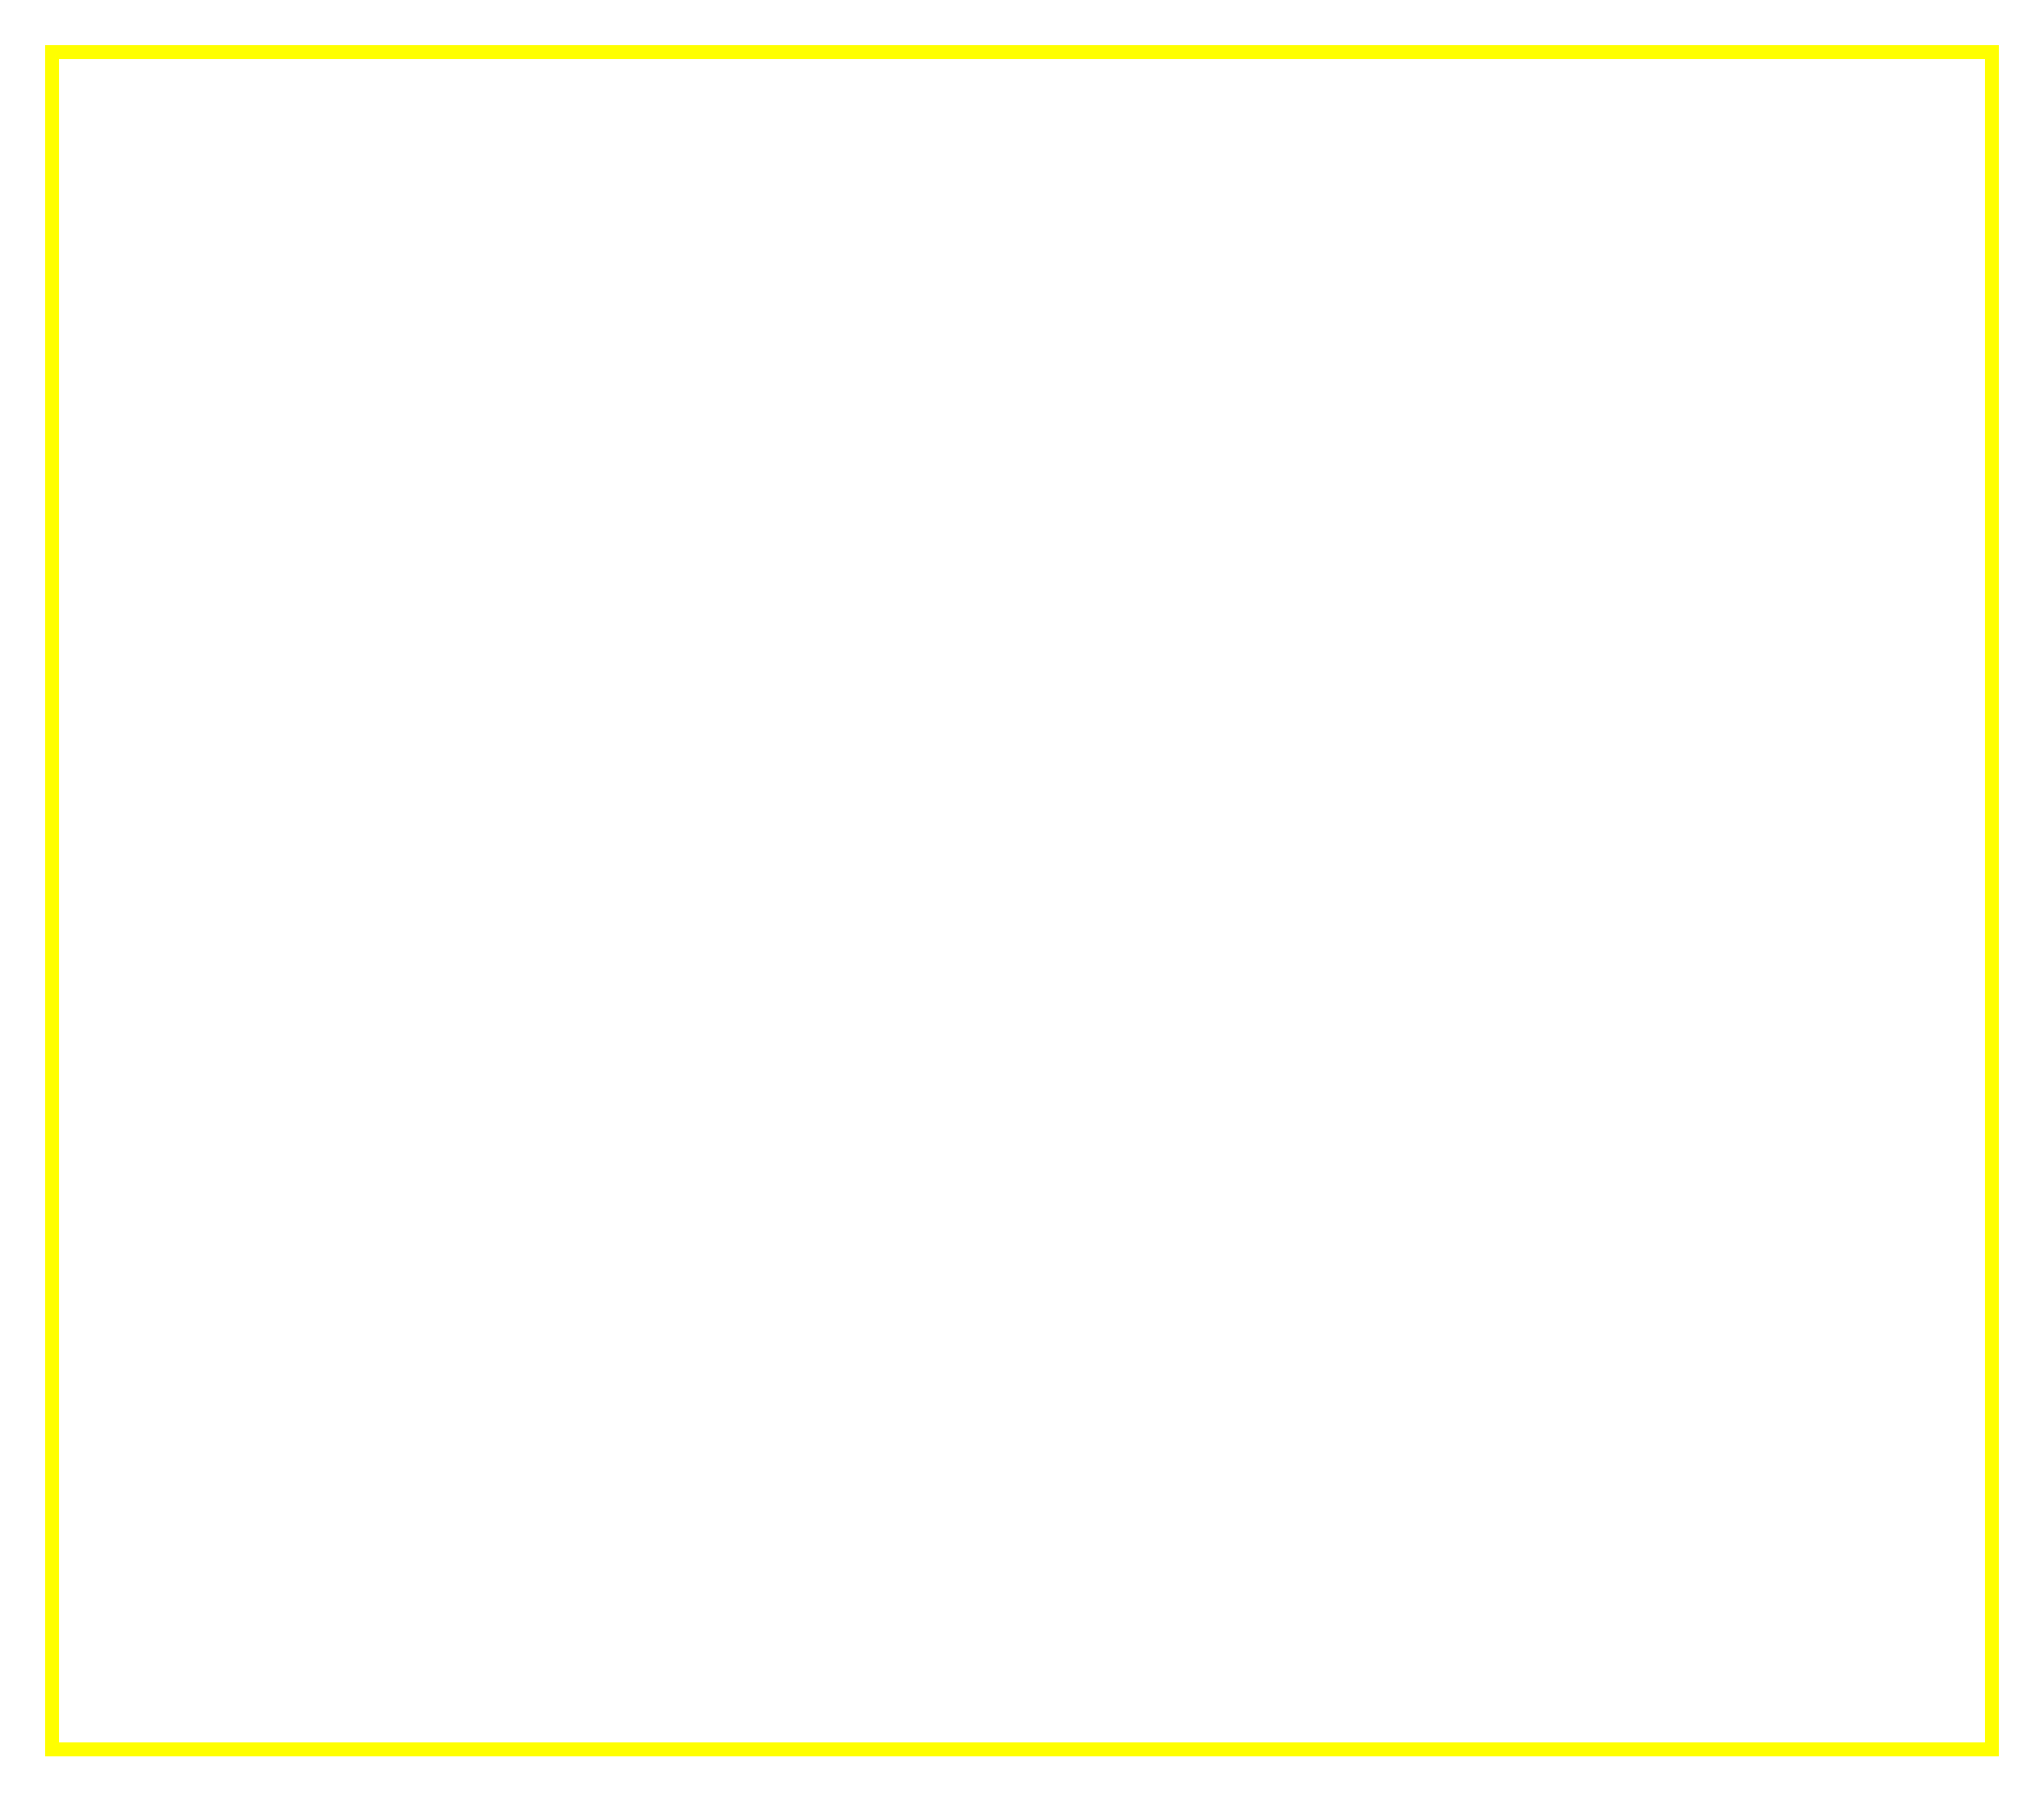
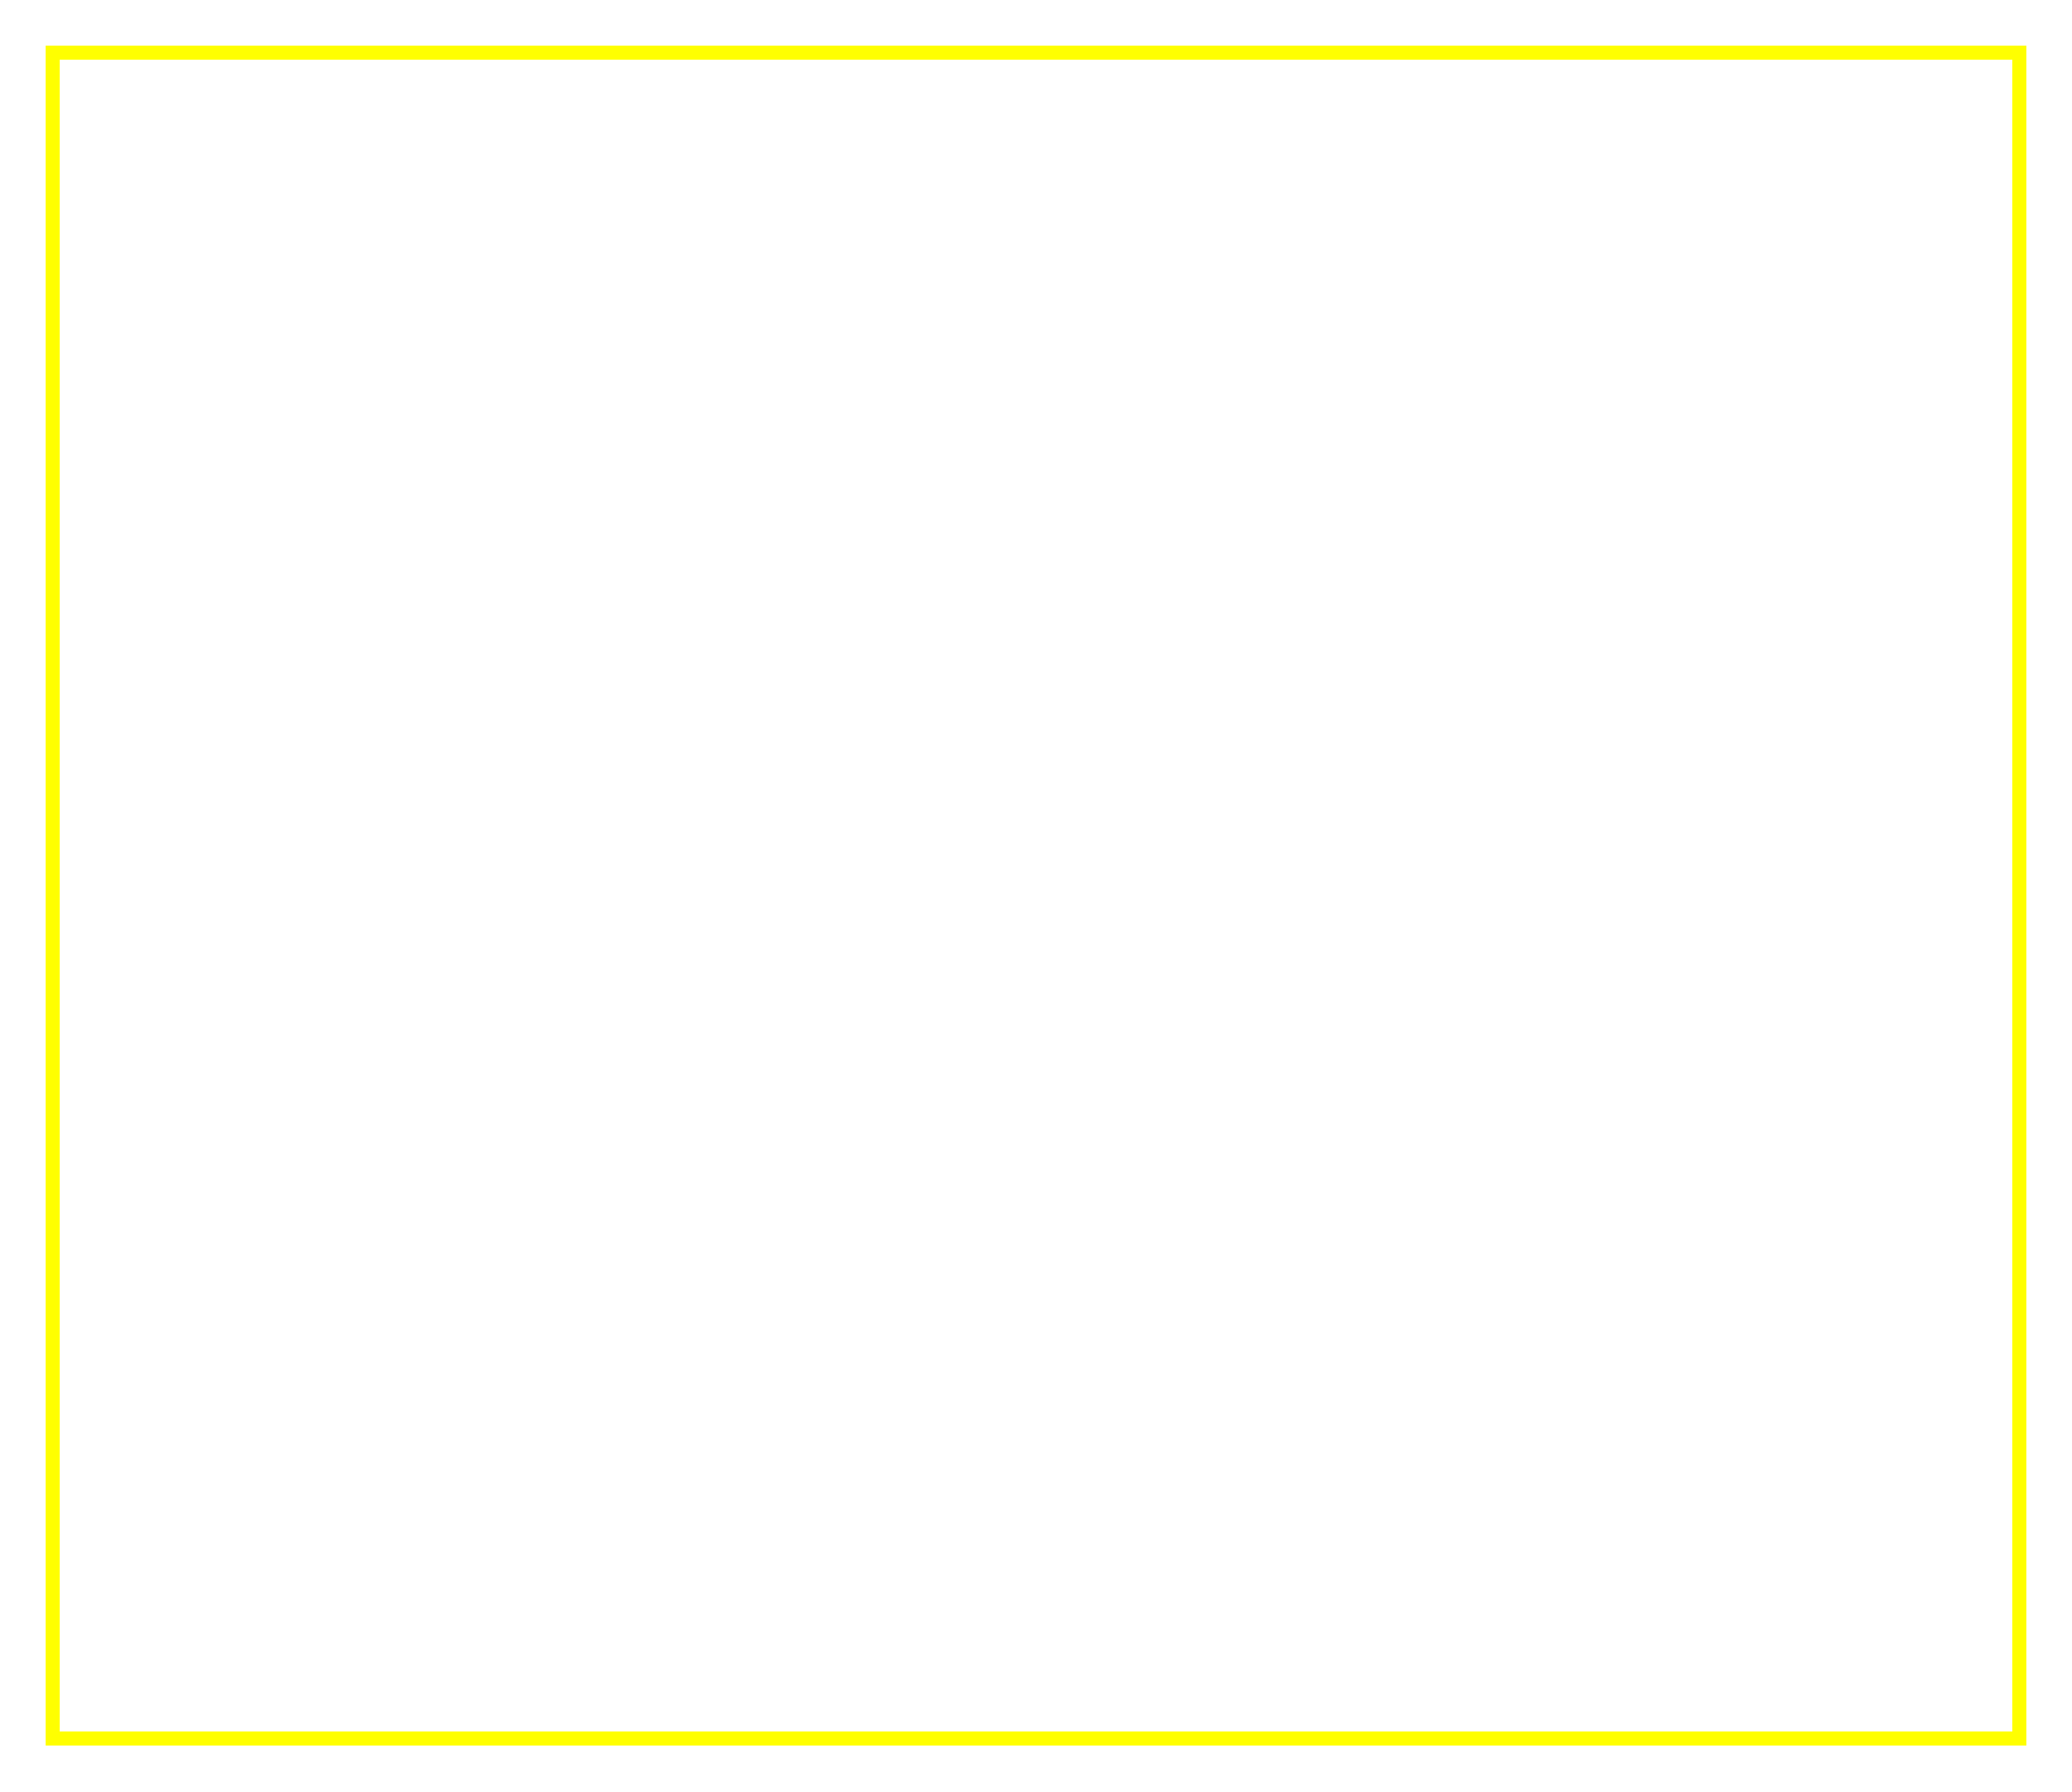
- <svg xmlns="http://www.w3.org/2000/svg" version="1.1" width="590" height="520">
-   <rect x="15" y="15" width="560" height="490" stroke="#FFFF00" stroke-width="4" fill="transparent" />
+ <svg xmlns="http://www.w3.org/2000/svg" version="1.1" width="590" height="510">
+   <rect x="15" y="15" width="560" height="480" stroke="#FFFF00" stroke-width="4" fill="transparent" />
</svg>
